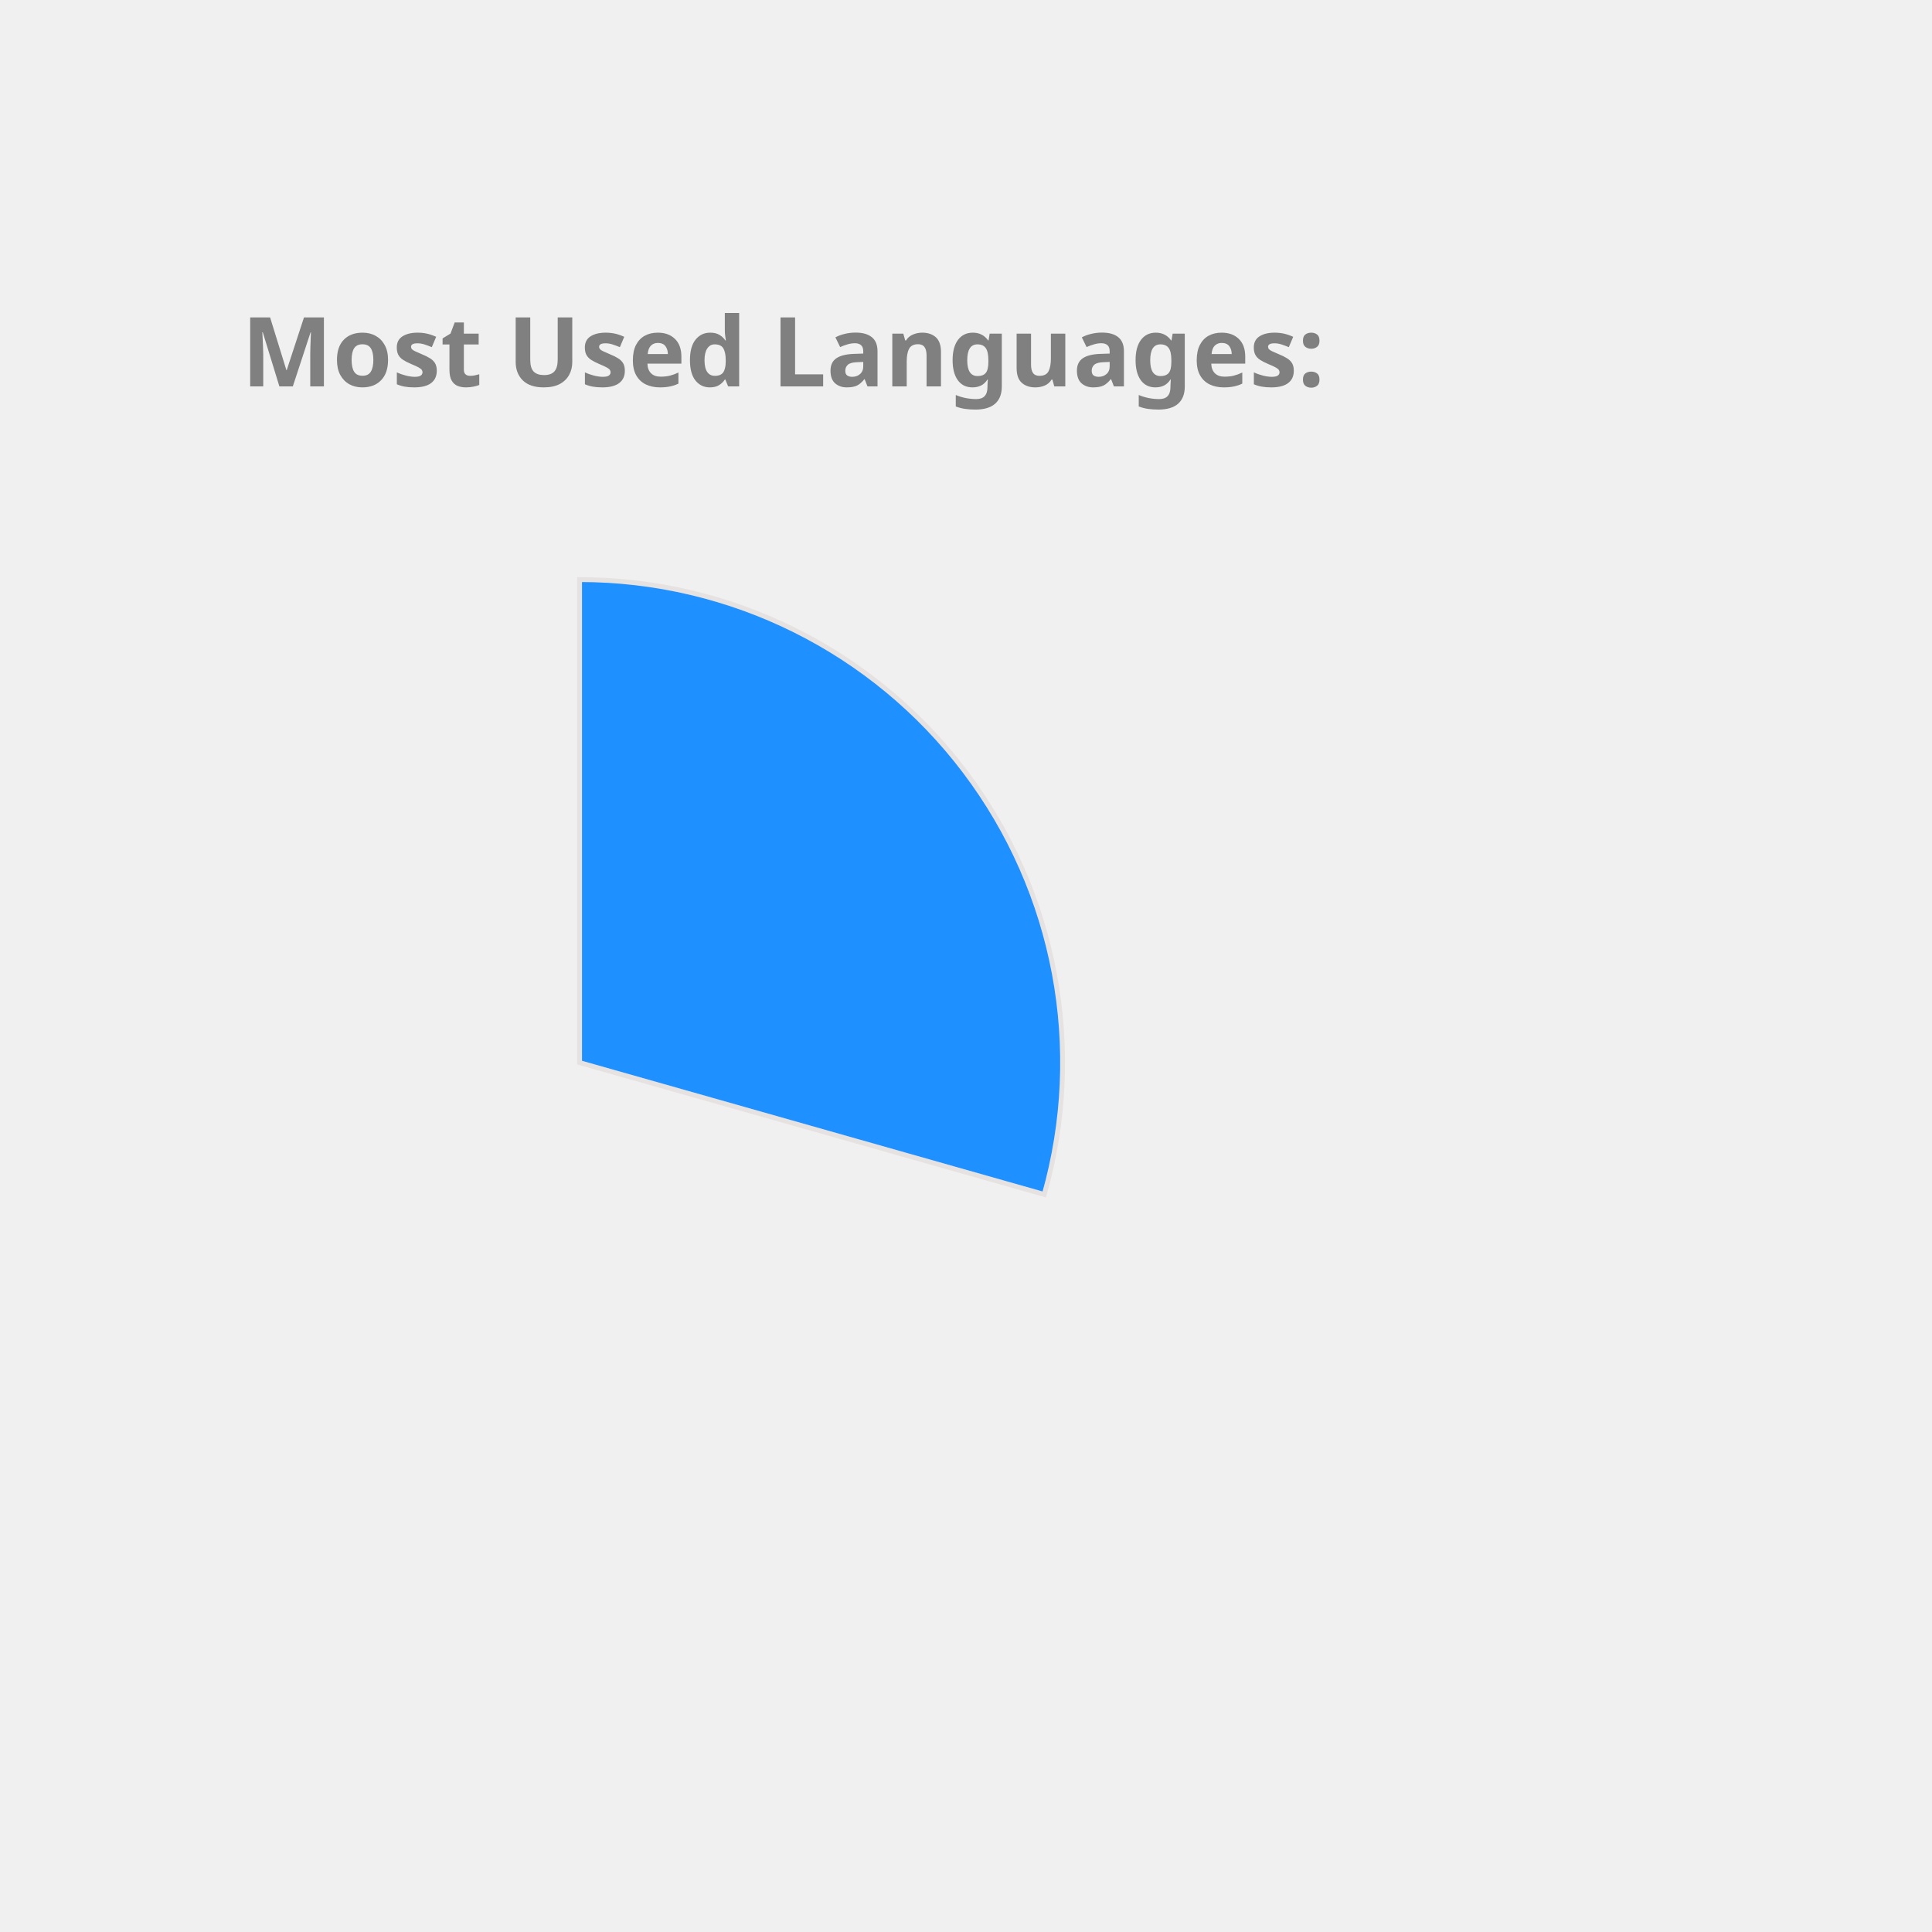
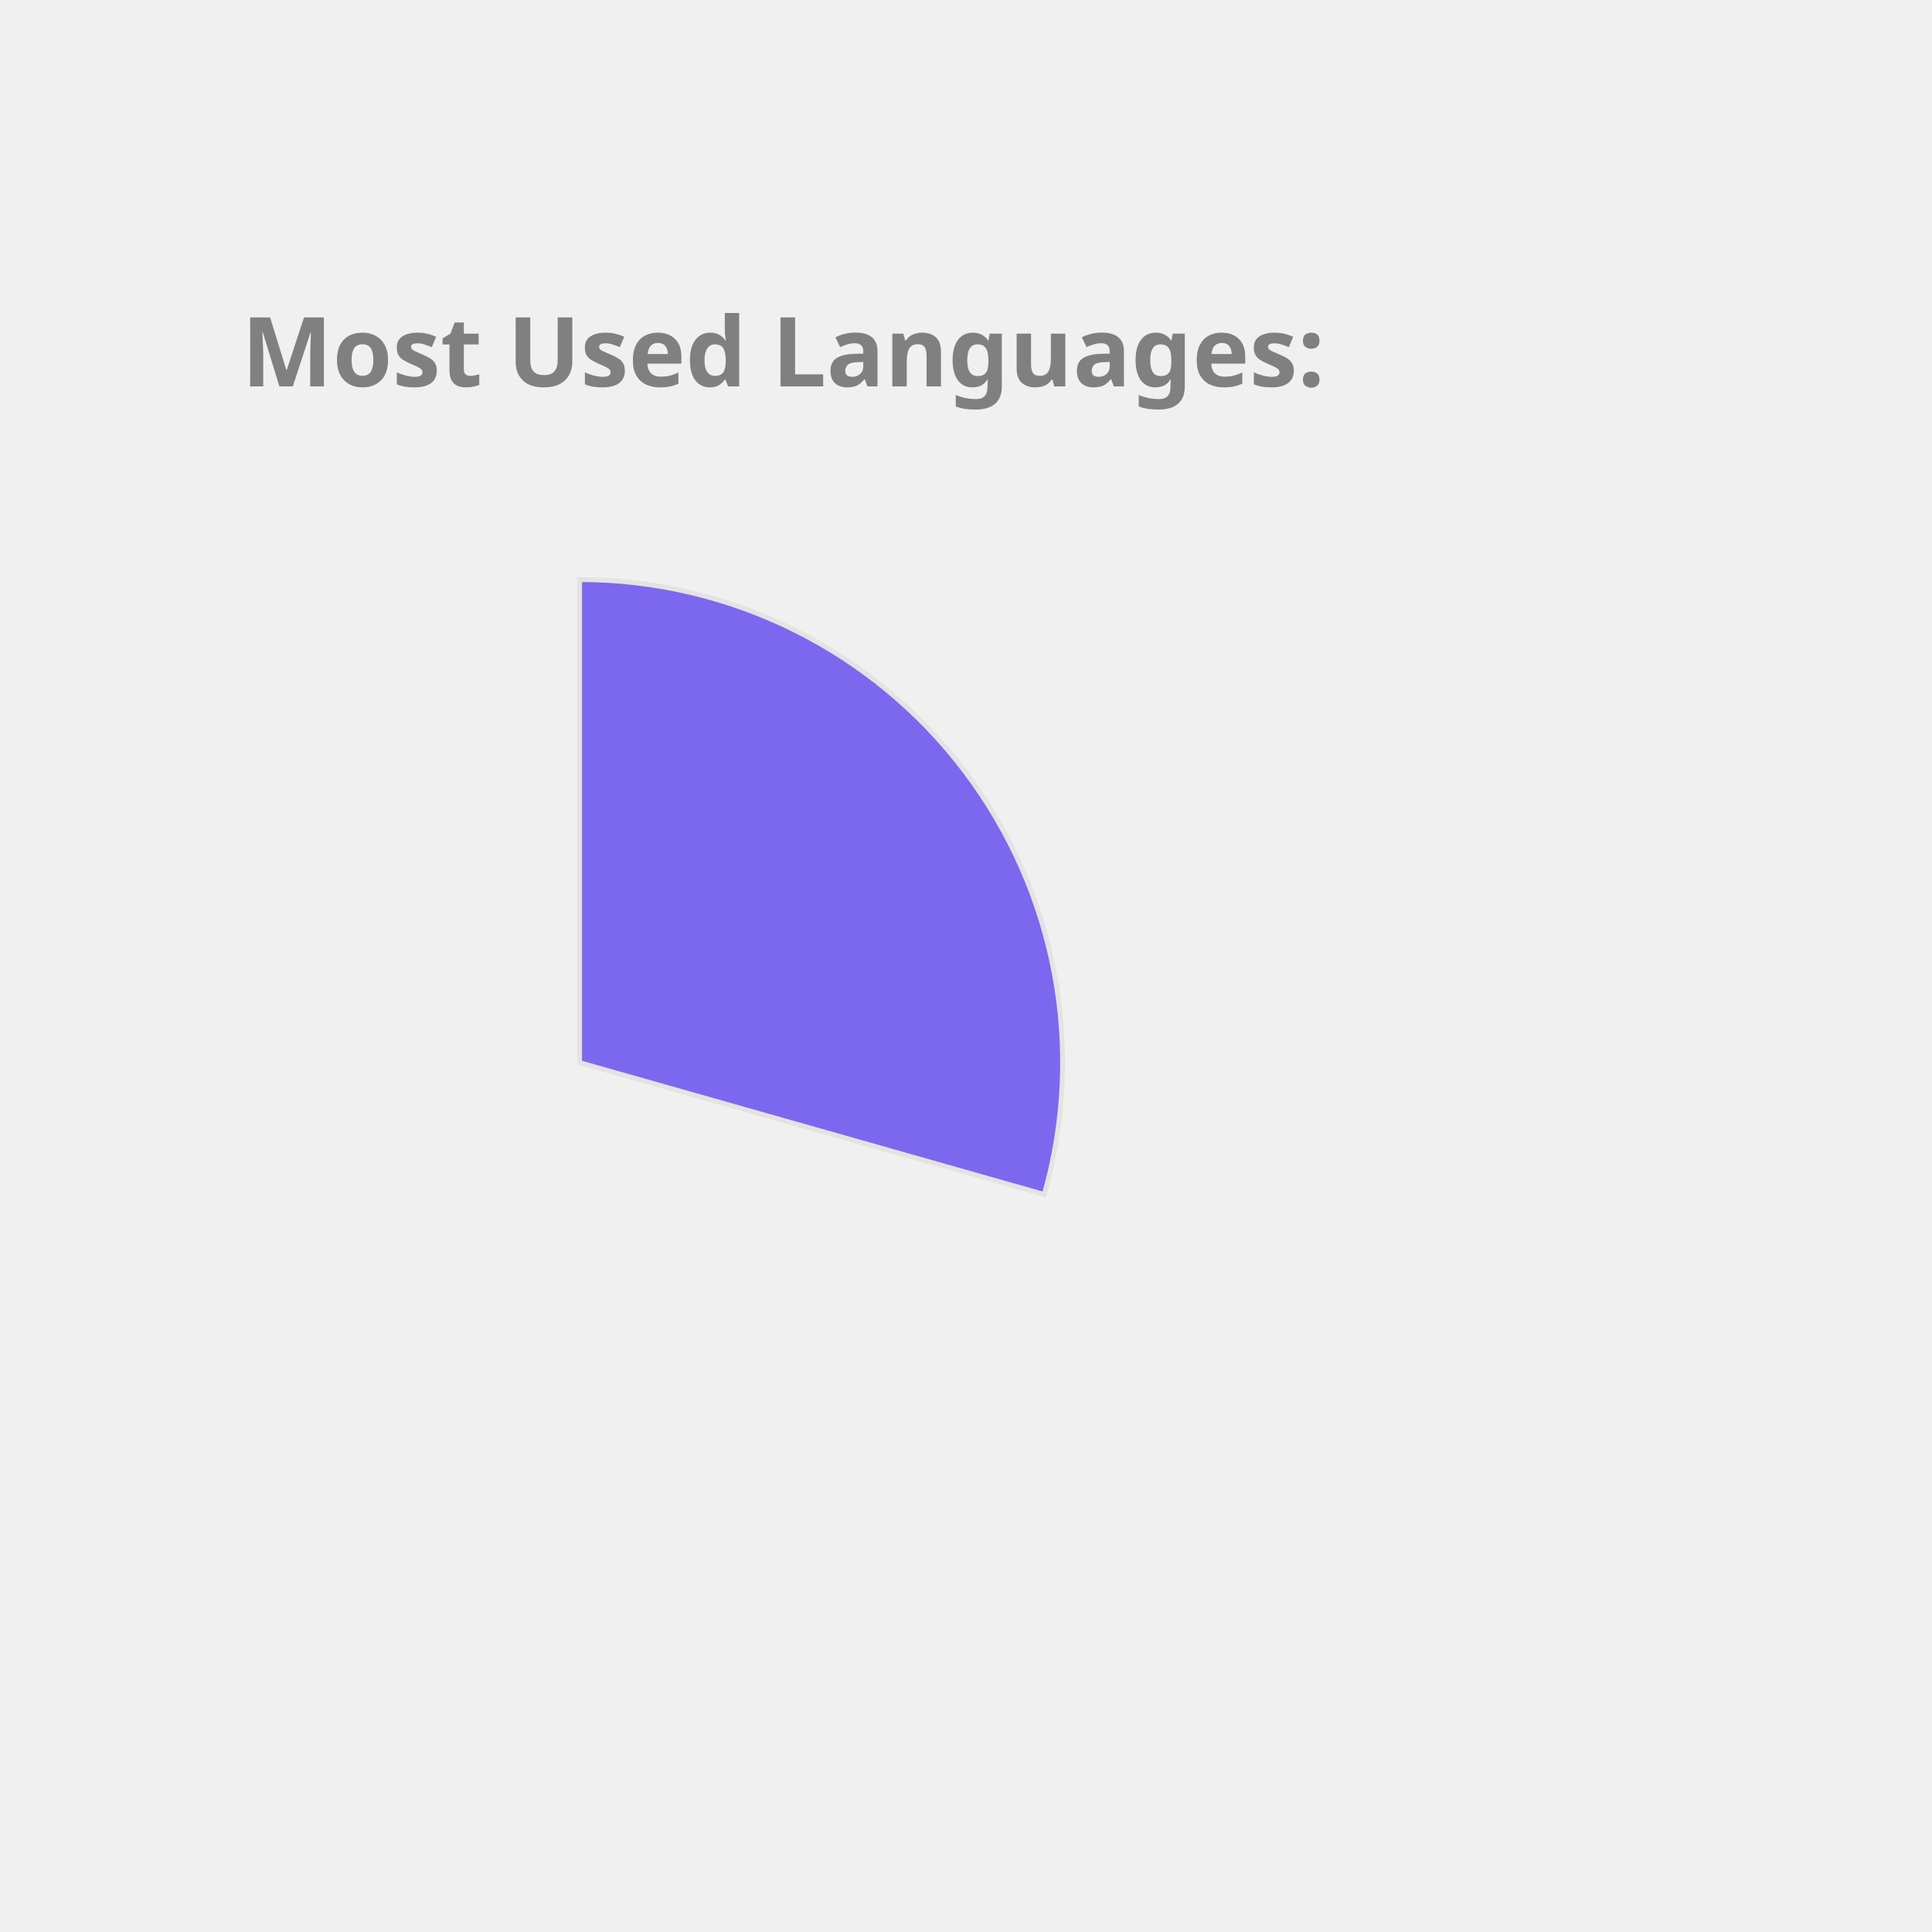
<svg xmlns="http://www.w3.org/2000/svg" height="350px" width="350px" viewBox="0 0 400 400">
  <style> 
        .label {
                font: bold 20px sans-serif;
                color: #404040;
                -webkit-text-stroke: 1px white;
        }

        path {
                stroke: #E6E2E1;
                stroke-width: 1px;
                transform: translate(60px, 100px);
        }

        .path_1 {
                animation: fadeIn 5s linear forwards;
        }

        .path_2 {
                transform: scale(0);
                animation: fadeIn 5s linear forwards 5s;
        }


        
        .path_3 {
                transform: scale(0);
                animation: fadeIn 5s linear forwards 10s;
        }


        .path_4 {
                transform: scale(0);
                animation: fadeIn 5s linear forwards 15s;
        }

        .path_5 {
                transform: scale(0);
                animation: fadeIn 5s linear forwards 20s;
        }

        .path_6 {
                transform: scale(0);
                animation: fadeIn 5s linear forwards 25s;
        }

        .path_7 {
                transform: scale(0);
                animation: fadeIn 5s linear forwards 30s;
        }

        .path_8 {
                transform: scale(0);
                animation: fadeIn 5s linear forwards 35s;
        }

        .path_9 {
                transform: scale(0);
                animation: fadeIn 5s linear forwards 40s;
        }

        .path_10 {
                transform: scale(0);
                animation: fadeIn 5s linear forwards 45s;
        }

        @keyframes fadeIn {
                0% {                        
                        transform: translate(250px, 300px) rotate(0deg) scale(0);
                        
                }
                50% {
                        transform: translate(150px, 220px) rotate(180deg) scale(0.5);
                        
                }
                
                100% {
                        transform: translate(60px, 120px) rotate(360deg) scale(1);
                        
                }
        }
        .txt_1 {
                opacity: 0;
                animation: txtShow 5s linear forwards 0s;
        }

        .txt_2 {
                opacity: 0;
                animation: txtShow 5s linear forwards 5s;
        }

        .txt_3 {
                opacity: 0;
                animation: txtShow 5s linear forwards 10s;
        }

        .txt_4 {
                opacity: 0;
                animation: txtShow 5s linear forwards 15s;
        }

        .txt_5 {
                opacity: 0;
                animation: txtShow 5s linear forwards 20s;
        }

        .txt_6 {
                opacity: 0;
                animation: txtShow 5s linear forwards 25s;
        }

        .txt_7 {
                opacity: 0;
                animation: txtShow 5s linear forwards 30s;
        }

        .txt_8 {
                opacity: 0;
                animation: txtShow 5s linear forwards 35s;
        }

        .txt_9 {
                opacity: 0;
                animation: txtShow 5s linear forwards 40s;
        }

        .txt_10 {
                opacity: 0;
                animation: txtShow 5s linear forwards 45s;
        }

        @keyframes txtShow {
                0% {                        
                        opacity: 0;
                        transform: translate(0px, 0px) scale(0);
                }
                100% {
                        opacity: 1;
                        transform: translate(0px, 0px) scale(1);
                        
                }
        }
</style>
-   <path class="path_1" d="M 60,120 L 60,20 A 100,100 0 0 1 156.203,147.295 Z" fill="DodgerBlue" stroke="#fff" stroke-width="2" />
-   <text class="txt_1" x="260" y="150" fill="DodgerBlue" stroke="DodgerBlue" stroke-width="1">JavaScript</text>
-   <path class="path_2" d="M 60,120 L 156.203,147.295 A 100,100 0 0 1 36.961,217.31 Z" fill="Tan" stroke="#fff" stroke-width="2" />
-   <text class="txt_2" x="260" y="170" fill="Tan" stroke="Tan" stroke-width="1">C++</text>
-   <path class="path_3" d="M 60,120 L 36.961,217.31 A 100,100 0 0 1 -37.986,139.971 Z" fill="Crimson" stroke="#fff" stroke-width="2" />
-   <text class="txt_3" x="260" y="190" fill="Crimson" stroke="Crimson" stroke-width="1">Jupyter Notebook</text>
-   <path class="path_4" d="M 60,120 L -37.986,139.971 A 100,100 0 0 1 -0.293,40.221 Z" fill="CornflowerBlue" stroke="#fff" stroke-width="2" />
-   <text class="txt_4" x="260" y="210" fill="CornflowerBlue" stroke="CornflowerBlue" stroke-width="1">Java</text>
-   <path class="path_5" d="M 60,120 L -0.293,40.221 A 100,100 0 0 1 54.976,20.126 Z" fill="Orange" stroke="#fff" stroke-width="2" />
-   <text class="txt_5" x="260" y="230" fill="Orange" stroke="Orange" stroke-width="1">HTML</text>
-   <path class="path_6" d="M 60,120 L 54.976,20.126 A 100,100 0 0 1 60,20 Z" fill="Gold" stroke="#fff" stroke-width="2" />
-   <text class="txt_6" x="260" y="250" fill="Gold" stroke="Gold" stroke-width="1">CSS</text>
+   <path class="path_1" d="M 60,120 L 60,20 A 100,100 0 0 1 156.203,147.295 Z" fill="MediumSlateBlue" stroke="#fff" stroke-width="2" />
+   <text class="txt_1" x="260" y="150" fill="MediumSlateBlue" stroke="MediumSlateBlue" stroke-width="1">JavaScript</text>
+   <path class="path_2" d="M 60,120 L 156.203,147.295 A 100,100 0 0 1 36.961,217.31 Z" fill="SteelBlue" stroke="#fff" stroke-width="2" />
+   <text class="txt_2" x="260" y="170" fill="SteelBlue" stroke="SteelBlue" stroke-width="1">C++</text>
+   <path class="path_3" d="M 60,120 L 36.961,217.31 A 100,100 0 0 1 -37.986,139.971 Z" fill="DarkKhaki" stroke="#fff" stroke-width="2" />
+   <text class="txt_3" x="260" y="190" fill="DarkKhaki" stroke="DarkKhaki" stroke-width="1">Jupyter Notebook</text>
+   <path class="path_4" d="M 60,120 L -37.986,139.971 A 100,100 0 0 1 -0.293,40.221 Z" fill="RoyalBlue" stroke="#fff" stroke-width="2" />
+   <text class="txt_4" x="260" y="210" fill="RoyalBlue" stroke="RoyalBlue" stroke-width="1">Java</text>
+   <path class="path_5" d="M 60,120 L -0.293,40.221 A 100,100 0 0 1 54.976,20.126 Z" fill="DodgerBlue" stroke="#fff" stroke-width="2" />
+   <text class="txt_5" x="260" y="230" fill="DodgerBlue" stroke="DodgerBlue" stroke-width="1">HTML</text>
+   <path class="path_6" d="M 60,120 L 54.976,20.126 A 100,100 0 0 1 60,20 Z" fill="RosyBrown" stroke="#fff" stroke-width="2" />
+   <text class="txt_6" x="260" y="250" fill="RosyBrown" stroke="RosyBrown" stroke-width="1">CSS</text>
  <g class="label">
    <text x="50" y="80" fill="grey">Most Used Languages:</text>
  </g>
</svg>
